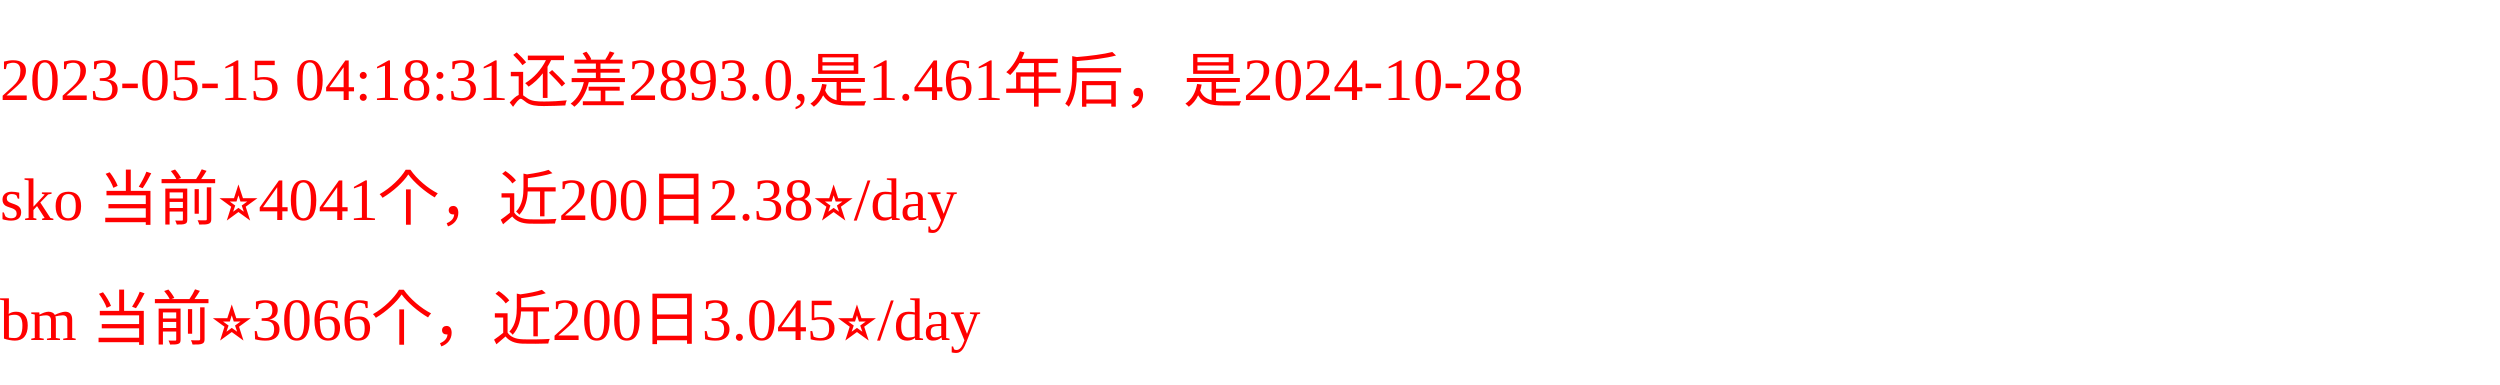
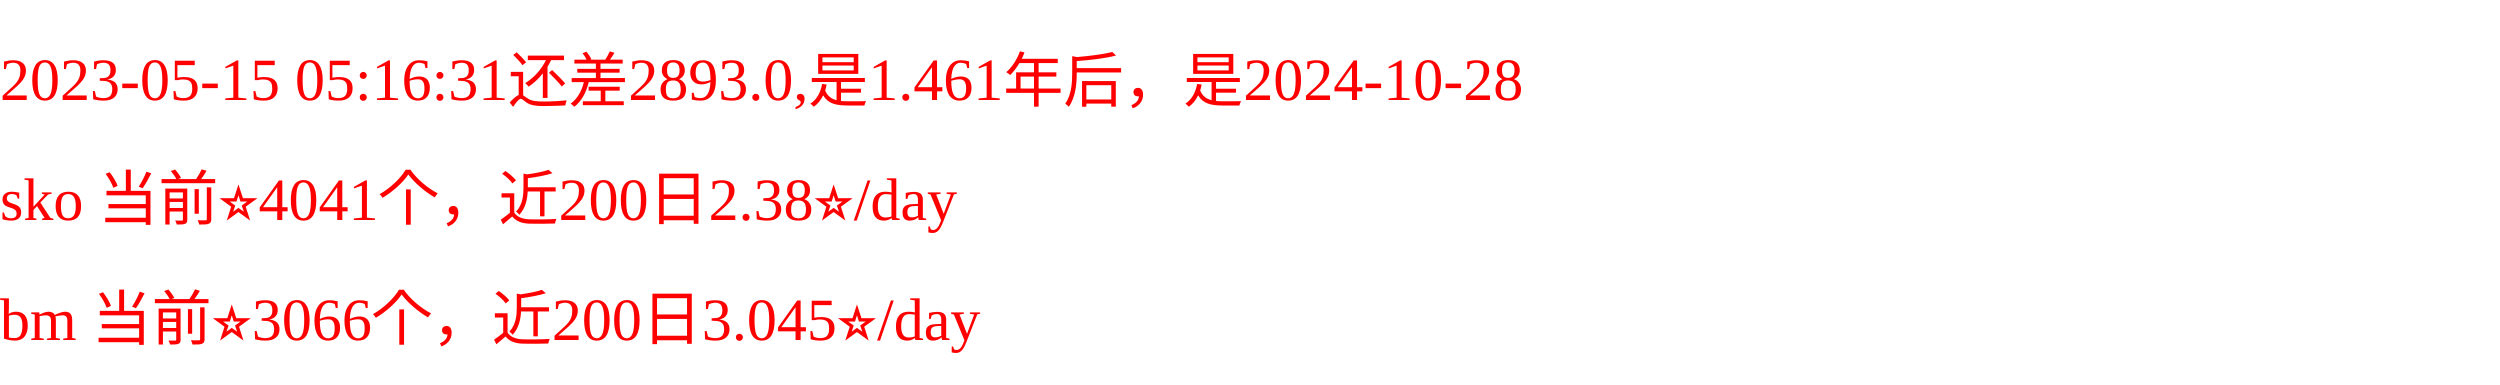
<svg xmlns="http://www.w3.org/2000/svg" width="500px" height="77px" fill="red">
-   <text y="20" fill="red">2023-05-15 04:18:31还差2893.0,是1.461年后，是2024-10-28</text>
+   <text y="20" fill="red">2023-05-15 05:16:31还差2893.0,是1.461年后，是2024-10-28</text>
  <text y="44" fill="red">sko 当前⭐️4041个，近200日2.38⭐️/day</text>
  <text y="68" fill="red">bm 当前⭐️3066个，近200日3.045⭐️/day</text>
</svg>
